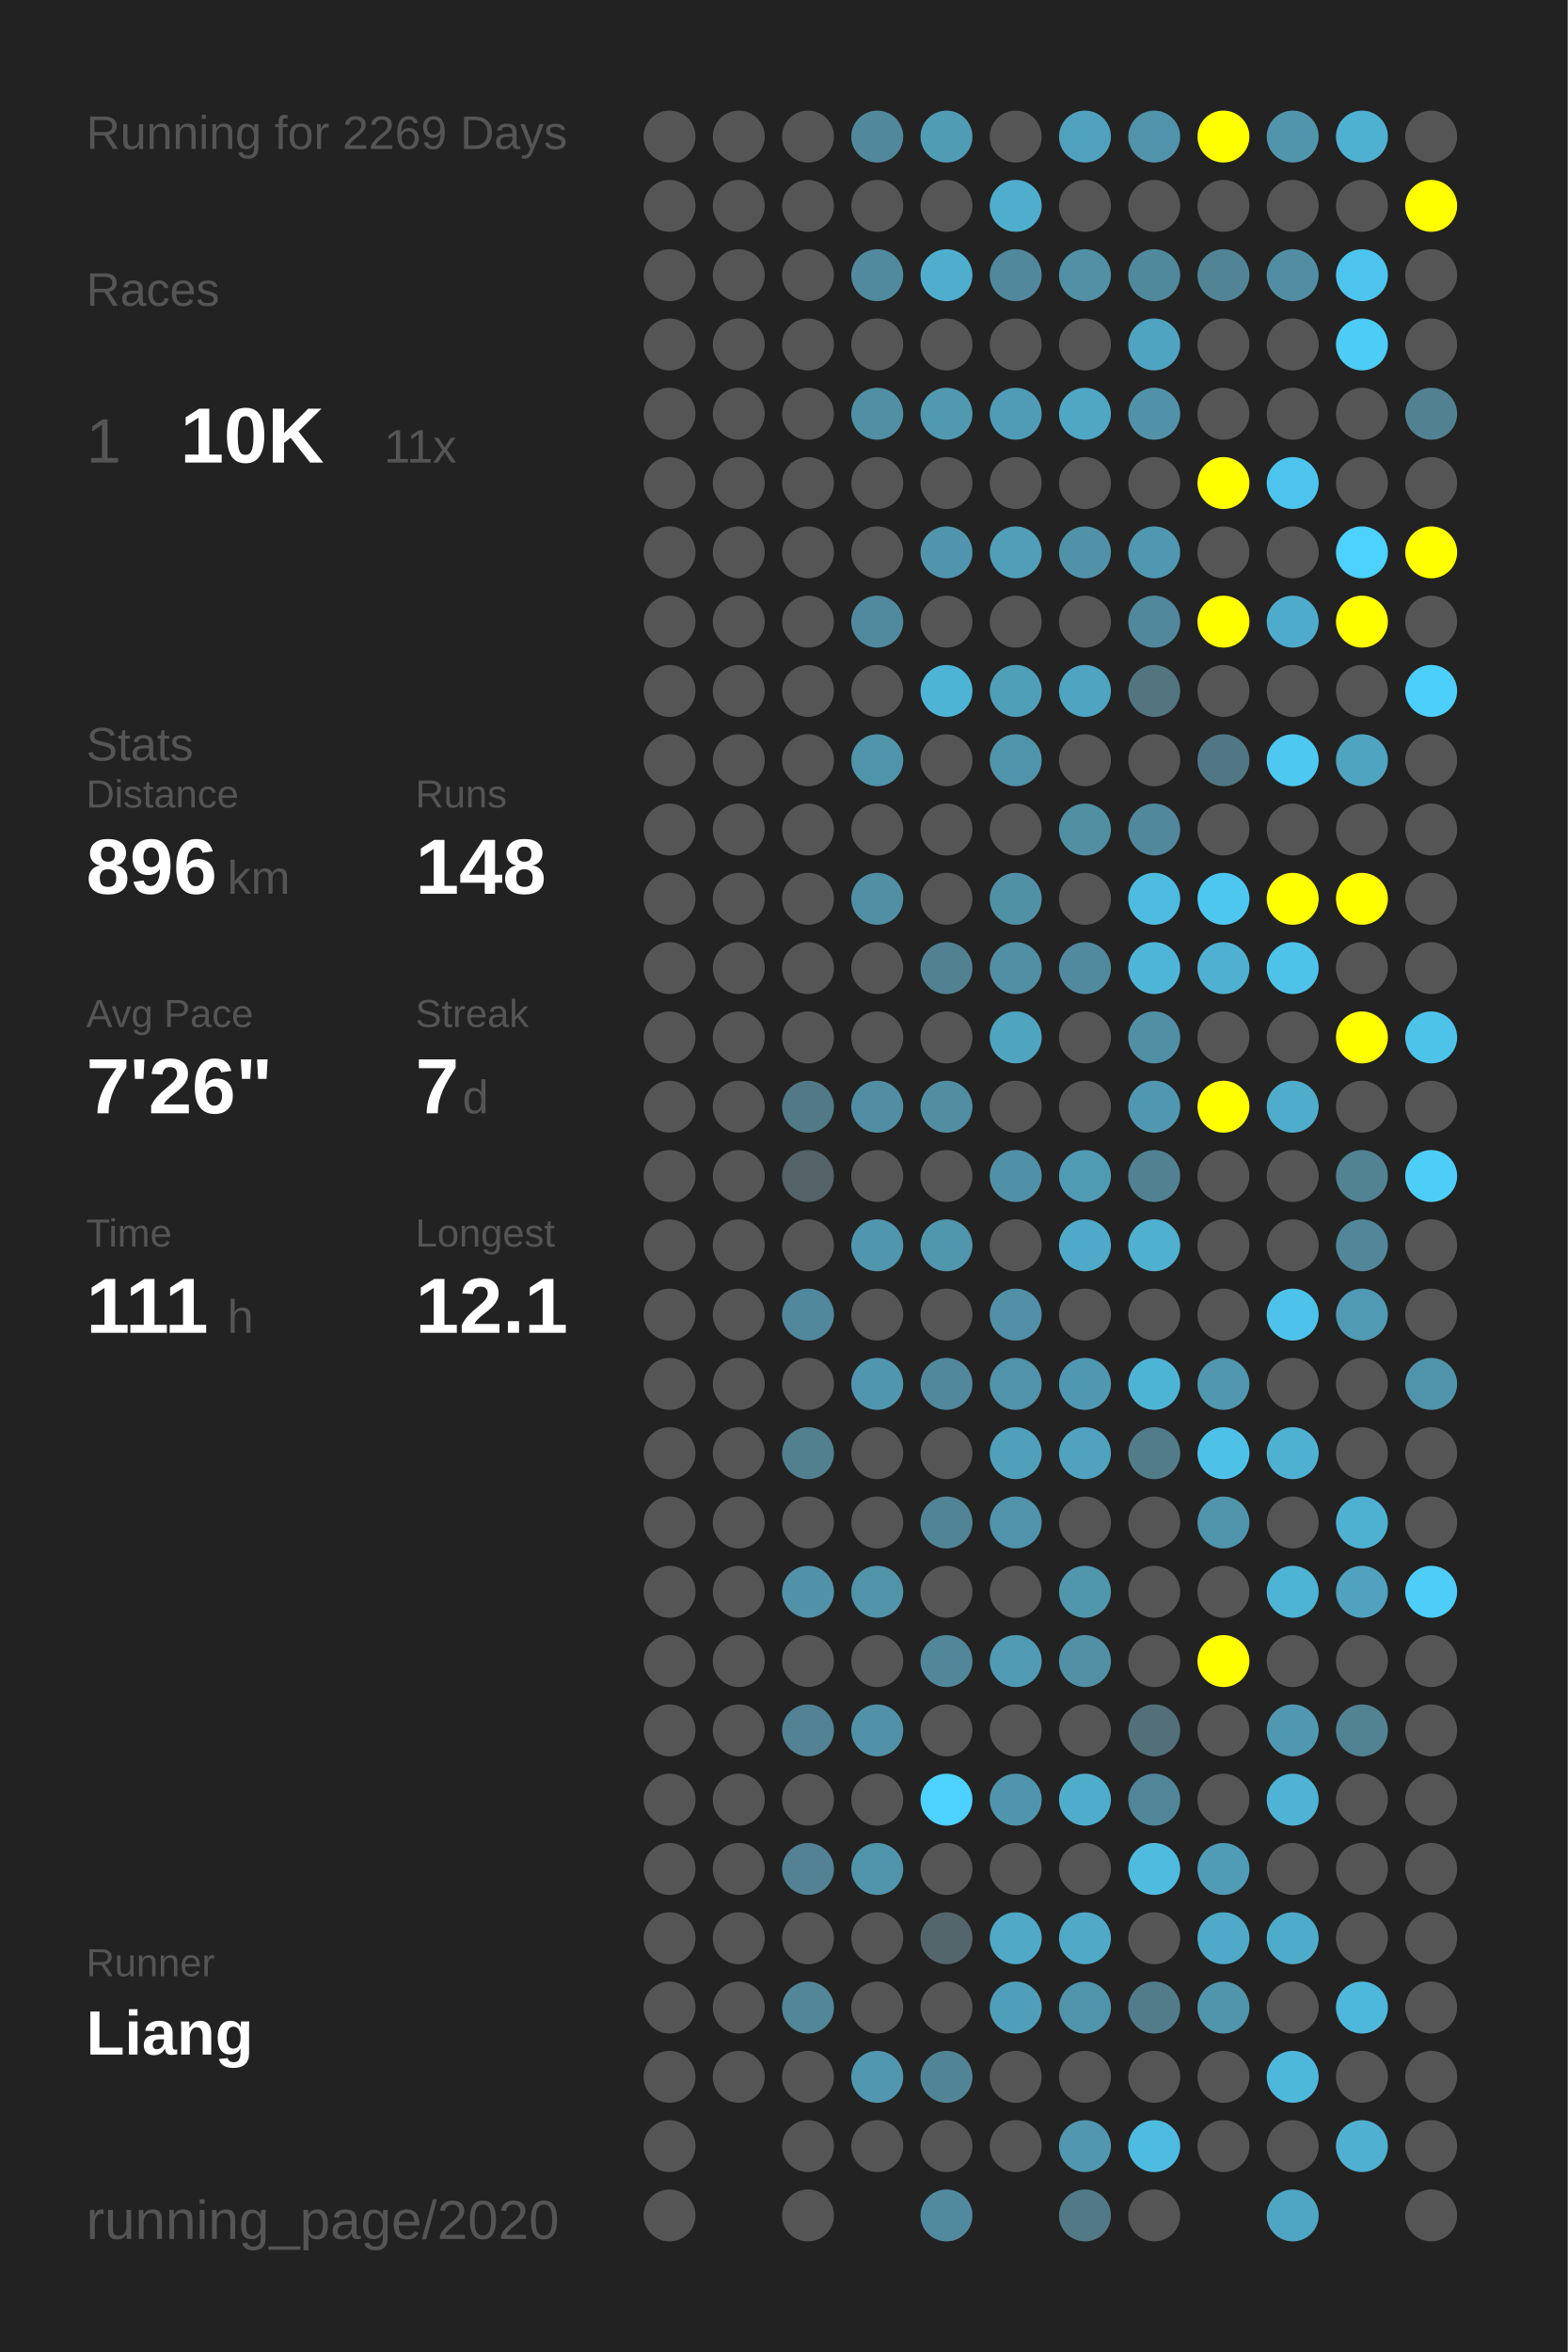
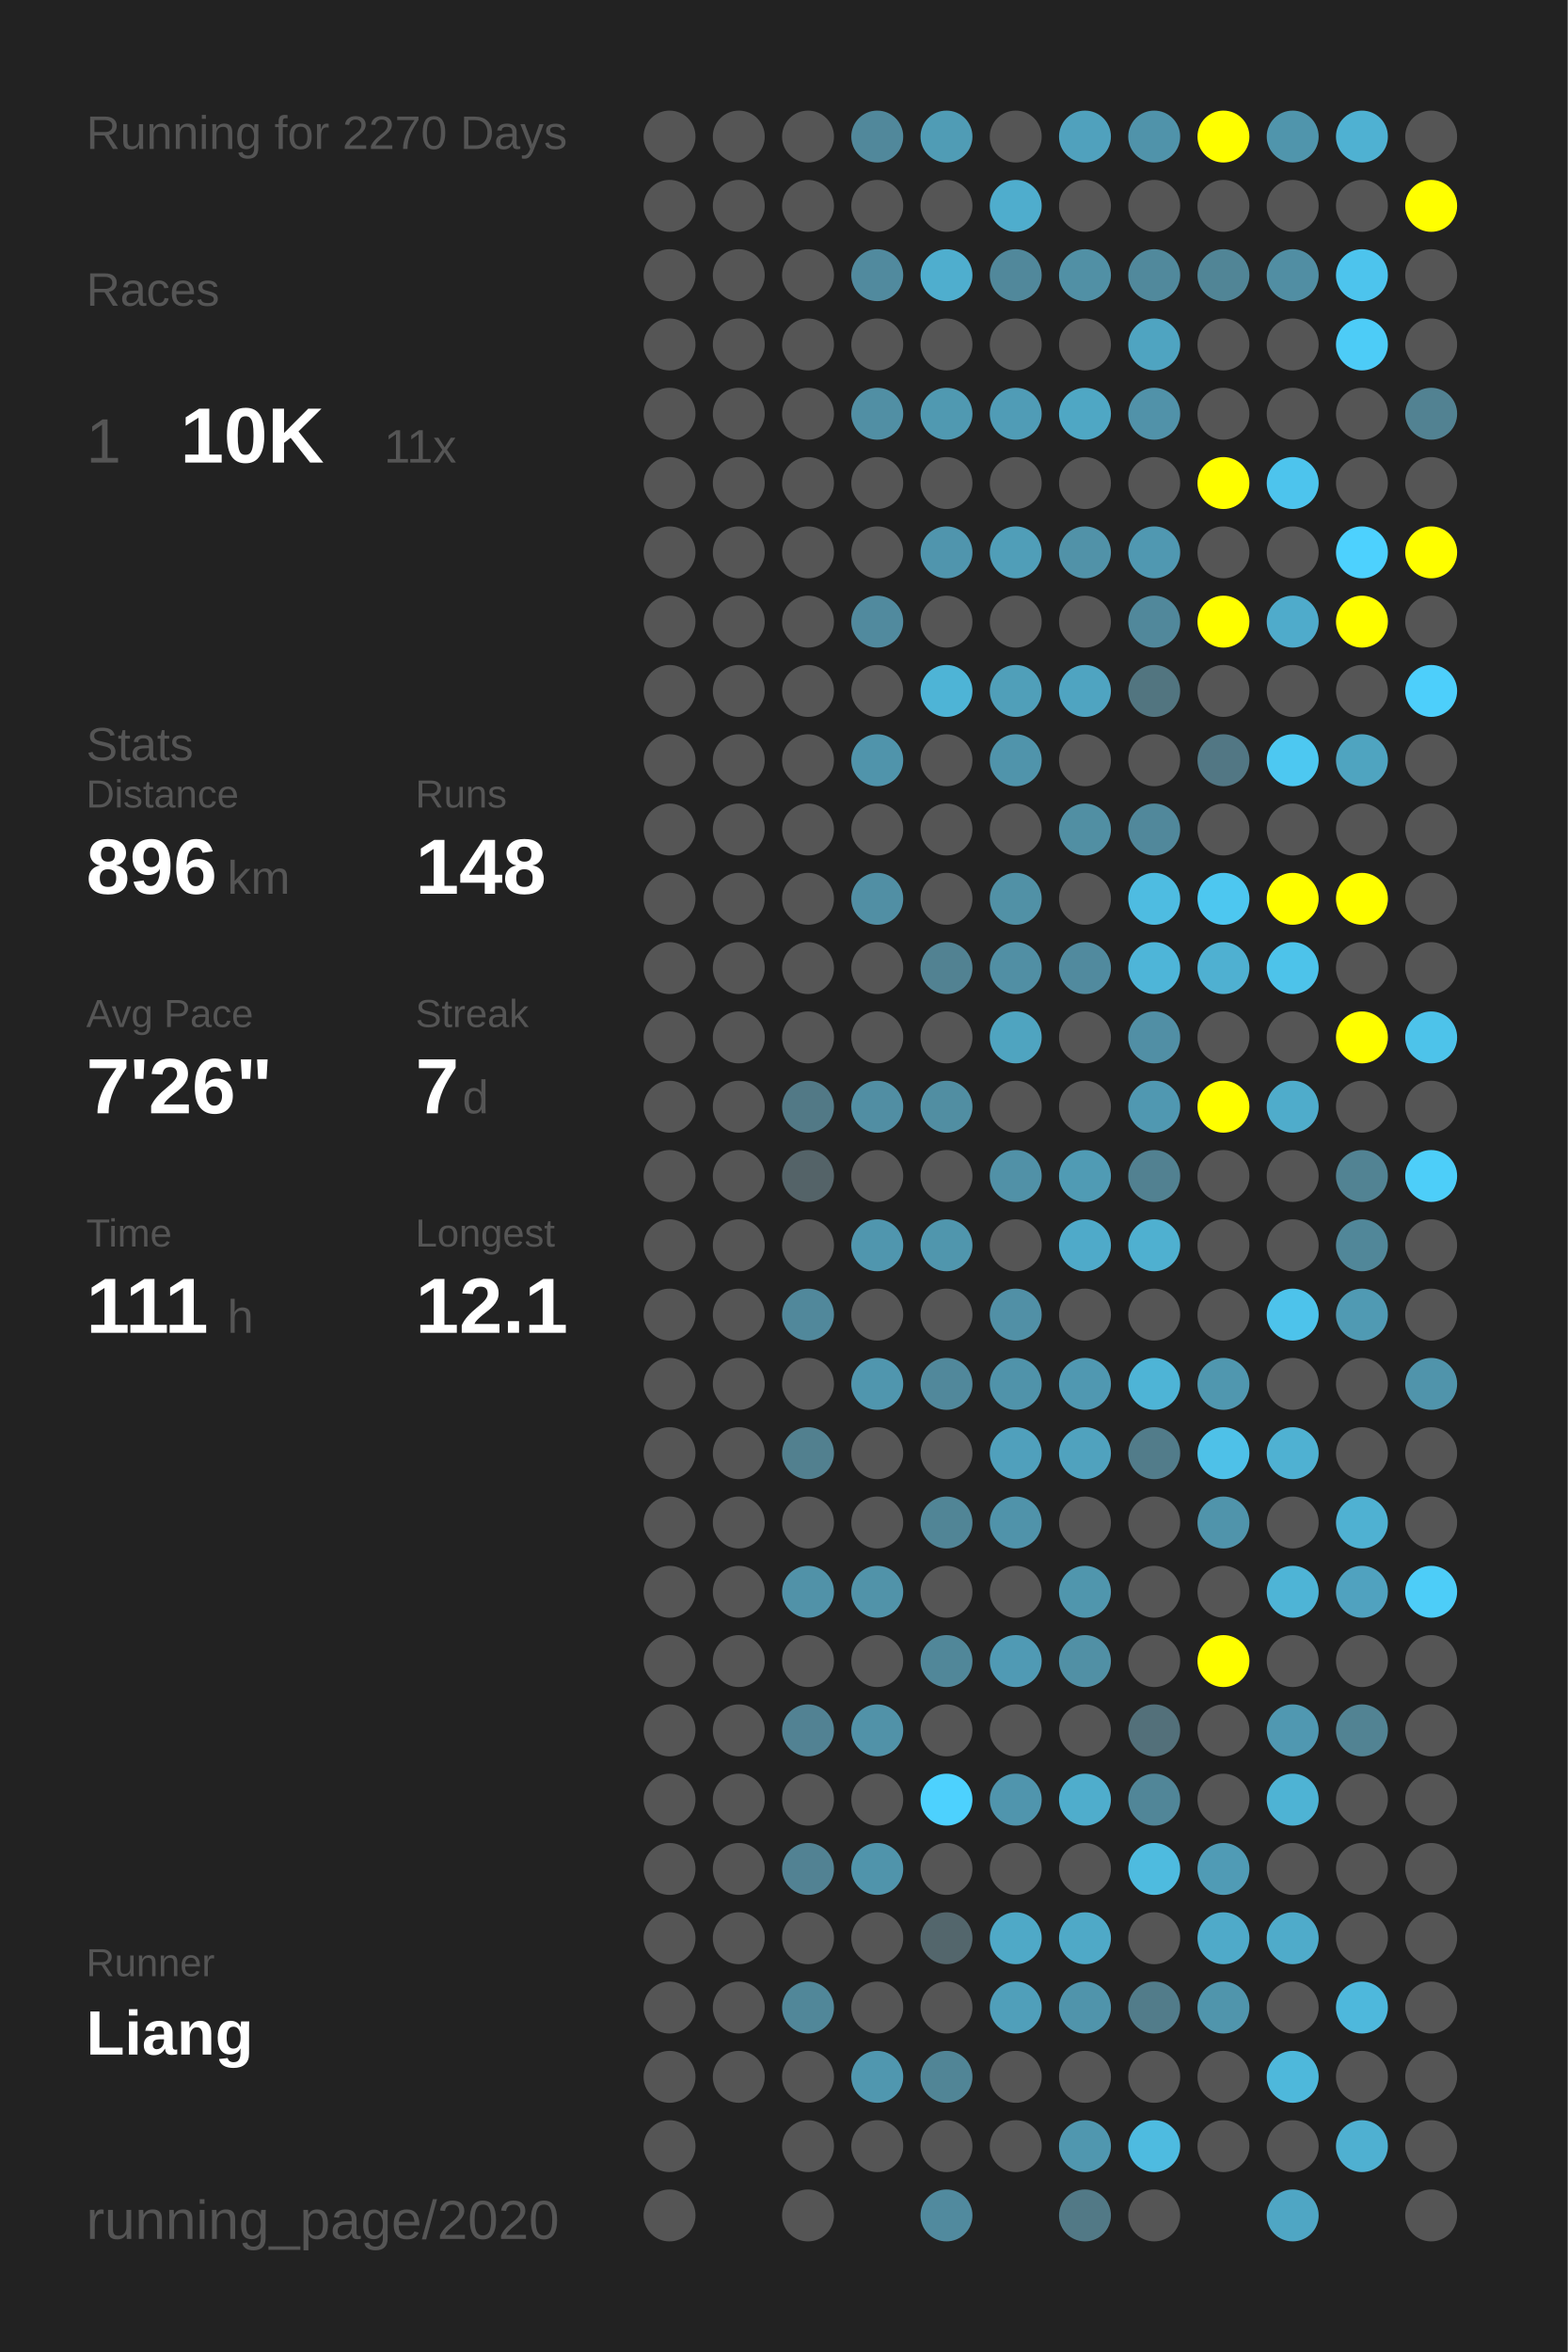
<svg xmlns="http://www.w3.org/2000/svg" baseProfile="full" height="300mm" version="1.1" viewBox="0,0,200,300" width="200mm">
  <defs />
  <rect fill="#222222" height="300" width="200" x="0" y="0" />
-   <text fill="#555555" style="font-size:6px; font-family:Arial;" x="11" y="19">Running for 2269 Days</text>
+   <text fill="#555555" style="font-size:6px; font-family:Arial;" x="11" y="19">Running for 2270 Days</text>
  <text fill="#555555" style="font-size:6px; font-family:Arial;" x="11" y="39">Races</text>
  <text fill="#555555" style="font-size:8px; font-family:Arial;" x="11" y="59">1</text>
  <text fill="#FFFFFF" style="font-size:10px; font-family:Arial; font-weight:bold;" x="23" y="59">10K</text>
  <text fill="#555555" style="font-size:6px; font-family:Arial;" x="49" y="59">11x</text>
  <text fill="#555555" style="font-size:6px; font-family:Arial;" x="11" y="97">Stats</text>
  <text fill="#555555" style="font-size:5px; font-family:Arial;" x="11" y="103">Distance</text>
  <text fill="#FFFFFF" style="font-size:10px; font-family:Arial; font-weight:bold;" x="11" y="114">896</text>
  <text fill="#555555" style="font-size:6px; font-family:Arial;" x="29" y="114">km</text>
  <text fill="#555555" style="font-size:5px; font-family:Arial;" x="53" y="103">Runs</text>
  <text fill="#FFFFFF" style="font-size:10px; font-family:Arial; font-weight:bold;" x="53" y="114">148</text>
  <text fill="#555555" style="font-size:5px; font-family:Arial;" x="11" y="131">Avg Pace</text>
  <text fill="#FFFFFF" style="font-size:10px; font-family:Arial; font-weight:bold;" x="11" y="142">7'26"</text>
  <text fill="#555555" style="font-size:5px; font-family:Arial;" x="53" y="131">Streak</text>
  <text fill="#FFFFFF" style="font-size:10px; font-family:Arial; font-weight:bold;" x="53" y="142">7</text>
  <text fill="#555555" style="font-size:6px; font-family:Arial;" x="59" y="142">d</text>
  <text fill="#555555" style="font-size:5px; font-family:Arial;" x="11" y="159">Time</text>
  <text fill="#FFFFFF" style="font-size:10px; font-family:Arial; font-weight:bold;" x="11" y="170">111</text>
  <text fill="#555555" style="font-size:6px; font-family:Arial;" x="29" y="170">h</text>
  <text fill="#555555" style="font-size:5px; font-family:Arial;" x="53" y="159">Longest</text>
  <text fill="#FFFFFF" style="font-size:10px; font-family:Arial; font-weight:bold;" x="53" y="170">12.1</text>
  <text fill="#555555" style="font-size:5px; font-family:Arial;" x="11" y="252.065">Runner</text>
  <text fill="#FFFFFF" style="font-size:8px; font-family:Arial; font-weight:bold;" x="11" y="262.065">Liang</text>
  <text fill="#555555" style="font-size:7px; font-family:Arial;" x="11" y="285.581">running_page/2020</text>
  <circle cx="85.417" cy="17.419" fill="#555555" r="3.312" />
  <circle cx="85.417" cy="26.258" fill="#555555" r="3.312" />
  <circle cx="85.417" cy="35.097" fill="#555555" r="3.312" />
  <circle cx="85.417" cy="43.935" fill="#555555" r="3.312" />
  <circle cx="85.417" cy="52.774" fill="#555555" r="3.312" />
  <circle cx="85.417" cy="61.613" fill="#555555" r="3.312" />
  <circle cx="85.417" cy="70.452" fill="#555555" r="3.312" />
  <circle cx="85.417" cy="79.29" fill="#555555" r="3.312" />
  <circle cx="85.417" cy="88.129" fill="#555555" r="3.312" />
  <circle cx="85.417" cy="96.968" fill="#555555" r="3.312" />
  <circle cx="85.417" cy="105.806" fill="#555555" r="3.312" />
  <circle cx="85.417" cy="114.645" fill="#555555" r="3.312" />
  <circle cx="85.417" cy="123.484" fill="#555555" r="3.312" />
  <circle cx="85.417" cy="132.323" fill="#555555" r="3.312" />
  <circle cx="85.417" cy="141.161" fill="#555555" r="3.312" />
  <circle cx="85.417" cy="150" fill="#555555" r="3.312" />
  <circle cx="85.417" cy="158.839" fill="#555555" r="3.312" />
  <circle cx="85.417" cy="167.677" fill="#555555" r="3.312" />
  <circle cx="85.417" cy="176.516" fill="#555555" r="3.312" />
  <circle cx="85.417" cy="185.355" fill="#555555" r="3.312" />
  <circle cx="85.417" cy="194.194" fill="#555555" r="3.312" />
  <circle cx="85.417" cy="203.032" fill="#555555" r="3.312" />
  <circle cx="85.417" cy="211.871" fill="#555555" r="3.312" />
  <circle cx="85.417" cy="220.71" fill="#555555" r="3.312" />
  <circle cx="85.417" cy="229.548" fill="#555555" r="3.312" />
  <circle cx="85.417" cy="238.387" fill="#555555" r="3.312" />
  <circle cx="85.417" cy="247.226" fill="#555555" r="3.312" />
  <circle cx="85.417" cy="256.065" fill="#555555" r="3.312" />
  <circle cx="85.417" cy="264.903" fill="#555555" r="3.312" />
  <circle cx="85.417" cy="273.742" fill="#555555" r="3.312" />
  <circle cx="85.417" cy="282.581" fill="#555555" r="3.312" />
  <circle cx="94.25" cy="17.419" fill="#555555" r="3.312" />
  <circle cx="94.25" cy="26.258" fill="#555555" r="3.312" />
  <circle cx="94.25" cy="35.097" fill="#555555" r="3.312" />
  <circle cx="94.25" cy="43.935" fill="#555555" r="3.312" />
  <circle cx="94.25" cy="52.774" fill="#555555" r="3.312" />
  <circle cx="94.25" cy="61.613" fill="#555555" r="3.312" />
  <circle cx="94.25" cy="70.452" fill="#555555" r="3.312" />
  <circle cx="94.25" cy="79.29" fill="#555555" r="3.312" />
  <circle cx="94.25" cy="88.129" fill="#555555" r="3.312" />
  <circle cx="94.25" cy="96.968" fill="#555555" r="3.312" />
  <circle cx="94.25" cy="105.806" fill="#555555" r="3.312" />
  <circle cx="94.25" cy="114.645" fill="#555555" r="3.312" />
  <circle cx="94.25" cy="123.484" fill="#555555" r="3.312" />
  <circle cx="94.25" cy="132.323" fill="#555555" r="3.312" />
  <circle cx="94.25" cy="141.161" fill="#555555" r="3.312" />
  <circle cx="94.25" cy="150" fill="#555555" r="3.312" />
  <circle cx="94.25" cy="158.839" fill="#555555" r="3.312" />
  <circle cx="94.25" cy="167.677" fill="#555555" r="3.312" />
  <circle cx="94.25" cy="176.516" fill="#555555" r="3.312" />
  <circle cx="94.25" cy="185.355" fill="#555555" r="3.312" />
  <circle cx="94.25" cy="194.194" fill="#555555" r="3.312" />
  <circle cx="94.25" cy="203.032" fill="#555555" r="3.312" />
  <circle cx="94.25" cy="211.871" fill="#555555" r="3.312" />
  <circle cx="94.25" cy="220.71" fill="#555555" r="3.312" />
  <circle cx="94.25" cy="229.548" fill="#555555" r="3.312" />
  <circle cx="94.25" cy="238.387" fill="#555555" r="3.312" />
  <circle cx="94.25" cy="247.226" fill="#555555" r="3.312" />
  <circle cx="94.25" cy="256.065" fill="#555555" r="3.312" />
  <circle cx="94.25" cy="264.903" fill="#555555" r="3.312" />
  <circle cx="103.083" cy="17.419" fill="#555555" r="3.312" />
  <circle cx="103.083" cy="26.258" fill="#555555" r="3.312" />
  <circle cx="103.083" cy="35.097" fill="#555555" r="3.312" />
  <circle cx="103.083" cy="43.935" fill="#555555" r="3.312" />
  <circle cx="103.083" cy="52.774" fill="#555555" r="3.312" />
  <circle cx="103.083" cy="61.613" fill="#555555" r="3.312" />
  <circle cx="103.083" cy="70.452" fill="#555555" r="3.312" />
  <circle cx="103.083" cy="79.29" fill="#555555" r="3.312" />
  <circle cx="103.083" cy="88.129" fill="#555555" r="3.312" />
  <circle cx="103.083" cy="96.968" fill="#555555" r="3.312" />
  <circle cx="103.083" cy="105.806" fill="#555555" r="3.312" />
  <circle cx="103.083" cy="114.645" fill="#555555" r="3.312" />
  <circle cx="103.083" cy="123.484" fill="#555555" r="3.312" />
  <circle cx="103.083" cy="132.323" fill="#555555" r="3.312" />
  <circle cx="103.083" cy="141.161" fill="#527986" r="3.312" />
  <circle cx="103.083" cy="150" fill="#546368" r="3.312" />
  <circle cx="103.083" cy="158.839" fill="#555555" r="3.312" />
  <circle cx="103.083" cy="167.677" fill="#51889b" r="3.312" />
  <circle cx="103.083" cy="176.516" fill="#555555" r="3.312" />
  <circle cx="103.083" cy="185.355" fill="#52808f" r="3.312" />
  <circle cx="103.083" cy="194.194" fill="#555555" r="3.312" />
  <circle cx="103.083" cy="203.032" fill="#5192a8" r="3.312" />
  <circle cx="103.083" cy="211.871" fill="#555555" r="3.312" />
  <circle cx="103.083" cy="220.71" fill="#528293" r="3.312" />
  <circle cx="103.083" cy="229.548" fill="#555555" r="3.312" />
  <circle cx="103.083" cy="238.387" fill="#528293" r="3.312" />
  <circle cx="103.083" cy="247.226" fill="#555555" r="3.312" />
  <circle cx="103.083" cy="256.065" fill="#518799" r="3.312" />
  <circle cx="103.083" cy="264.903" fill="#555555" r="3.312" />
  <circle cx="103.083" cy="273.742" fill="#555555" r="3.312" />
  <circle cx="103.083" cy="282.581" fill="#555555" r="3.312" />
  <circle cx="111.917" cy="17.419" fill="#51889b" r="3.312" />
  <circle cx="111.917" cy="26.258" fill="#555555" r="3.312" />
  <circle cx="111.917" cy="35.097" fill="#518a9e" r="3.312" />
  <circle cx="111.917" cy="43.935" fill="#555555" r="3.312" />
  <circle cx="111.917" cy="52.774" fill="#518fa4" r="3.312" />
  <circle cx="111.917" cy="61.613" fill="#555555" r="3.312" />
  <circle cx="111.917" cy="70.452" fill="#555555" r="3.312" />
  <circle cx="111.917" cy="79.29" fill="#518a9e" r="3.312" />
  <circle cx="111.917" cy="88.129" fill="#555555" r="3.312" />
  <circle cx="111.917" cy="96.968" fill="#5094ab" r="3.312" />
  <circle cx="111.917" cy="105.806" fill="#555555" r="3.312" />
  <circle cx="111.917" cy="114.645" fill="#518fa4" r="3.312" />
  <circle cx="111.917" cy="123.484" fill="#555555" r="3.312" />
  <circle cx="111.917" cy="132.323" fill="#555555" r="3.312" />
  <circle cx="111.917" cy="141.161" fill="#518ea3" r="3.312" />
  <circle cx="111.917" cy="150" fill="#555555" r="3.312" />
  <circle cx="111.917" cy="158.839" fill="#5096ae" r="3.312" />
  <circle cx="111.917" cy="167.677" fill="#555555" r="3.312" />
  <circle cx="111.917" cy="176.516" fill="#5096ae" r="3.312" />
  <circle cx="111.917" cy="185.355" fill="#555555" r="3.312" />
  <circle cx="111.917" cy="194.194" fill="#555555" r="3.312" />
  <circle cx="111.917" cy="203.032" fill="#5193a9" r="3.312" />
  <circle cx="111.917" cy="211.871" fill="#555555" r="3.312" />
  <circle cx="111.917" cy="220.71" fill="#5192a8" r="3.312" />
  <circle cx="111.917" cy="229.548" fill="#555555" r="3.312" />
  <circle cx="111.917" cy="238.387" fill="#5094ab" r="3.312" />
  <circle cx="111.917" cy="247.226" fill="#555555" r="3.312" />
  <circle cx="111.917" cy="256.065" fill="#555555" r="3.312" />
  <circle cx="111.917" cy="264.903" fill="#5097af" r="3.312" />
  <circle cx="111.917" cy="273.742" fill="#555555" r="3.312" />
  <circle cx="120.75" cy="17.419" fill="#509cb5" r="3.312" />
  <circle cx="120.75" cy="26.258" fill="#555555" r="3.312" />
  <circle cx="120.75" cy="35.097" fill="#4faece" r="3.312" />
  <circle cx="120.75" cy="43.935" fill="#555555" r="3.312" />
  <circle cx="120.75" cy="52.774" fill="#5099b1" r="3.312" />
  <circle cx="120.75" cy="61.613" fill="#555555" r="3.312" />
  <circle cx="120.75" cy="70.452" fill="#5095ad" r="3.312" />
  <circle cx="120.75" cy="79.29" fill="#555555" r="3.312" />
  <circle cx="120.75" cy="88.129" fill="#4eb4d6" r="3.312" />
  <circle cx="120.75" cy="96.968" fill="#555555" r="3.312" />
  <circle cx="120.75" cy="105.806" fill="#555555" r="3.312" />
  <circle cx="120.75" cy="114.645" fill="#555555" r="3.312" />
  <circle cx="120.75" cy="123.484" fill="#528292" r="3.312" />
  <circle cx="120.75" cy="132.323" fill="#555555" r="3.312" />
  <circle cx="120.75" cy="141.161" fill="#518ea2" r="3.312" />
  <circle cx="120.75" cy="150" fill="#555555" r="3.312" />
  <circle cx="120.75" cy="158.839" fill="#5096ad" r="3.312" />
  <circle cx="120.75" cy="167.677" fill="#555555" r="3.312" />
  <circle cx="120.75" cy="176.516" fill="#51889b" r="3.312" />
  <circle cx="120.75" cy="185.355" fill="#555555" r="3.312" />
  <circle cx="120.75" cy="194.194" fill="#518596" r="3.312" />
  <circle cx="120.75" cy="203.032" fill="#555555" r="3.312" />
  <circle cx="120.75" cy="211.871" fill="#518799" r="3.312" />
  <circle cx="120.75" cy="220.71" fill="#555555" r="3.312" />
  <circle cx="120.75" cy="229.548" fill="#4dd1fe" r="3.312" />
  <circle cx="120.75" cy="238.387" fill="#555555" r="3.312" />
  <circle cx="120.75" cy="247.226" fill="#53666c" r="3.312" />
  <circle cx="120.75" cy="256.065" fill="#555555" r="3.312" />
  <circle cx="120.75" cy="264.903" fill="#518596" r="3.312" />
  <circle cx="120.75" cy="273.742" fill="#555555" r="3.312" />
  <circle cx="120.75" cy="282.581" fill="#518a9e" r="3.312" />
  <circle cx="129.583" cy="17.419" fill="#555555" r="3.312" />
  <circle cx="129.583" cy="26.258" fill="#4fadcd" r="3.312" />
  <circle cx="129.583" cy="35.097" fill="#51889b" r="3.312" />
  <circle cx="129.583" cy="43.935" fill="#555555" r="3.312" />
  <circle cx="129.583" cy="52.774" fill="#509cb6" r="3.312" />
  <circle cx="129.583" cy="61.613" fill="#555555" r="3.312" />
  <circle cx="129.583" cy="70.452" fill="#509eb8" r="3.312" />
  <circle cx="129.583" cy="79.29" fill="#555555" r="3.312" />
  <circle cx="129.583" cy="88.129" fill="#509fb9" r="3.312" />
  <circle cx="129.583" cy="96.968" fill="#5094ab" r="3.312" />
  <circle cx="129.583" cy="105.806" fill="#555555" r="3.312" />
  <circle cx="129.583" cy="114.645" fill="#5191a6" r="3.312" />
  <circle cx="129.583" cy="123.484" fill="#518fa4" r="3.312" />
  <circle cx="129.583" cy="132.323" fill="#4fa4c0" r="3.312" />
  <circle cx="129.583" cy="141.161" fill="#555555" r="3.312" />
  <circle cx="129.583" cy="150" fill="#5191a7" r="3.312" />
  <circle cx="129.583" cy="158.839" fill="#555555" r="3.312" />
  <circle cx="129.583" cy="167.677" fill="#5190a6" r="3.312" />
  <circle cx="129.583" cy="176.516" fill="#5093aa" r="3.312" />
  <circle cx="129.583" cy="185.355" fill="#50a0bc" r="3.312" />
  <circle cx="129.583" cy="194.194" fill="#5093aa" r="3.312" />
  <circle cx="129.583" cy="203.032" fill="#555555" r="3.312" />
  <circle cx="129.583" cy="211.871" fill="#509ab4" r="3.312" />
  <circle cx="129.583" cy="220.71" fill="#555555" r="3.312" />
  <circle cx="129.583" cy="229.548" fill="#5095ad" r="3.312" />
  <circle cx="129.583" cy="238.387" fill="#555555" r="3.312" />
  <circle cx="129.583" cy="247.226" fill="#4fa9c7" r="3.312" />
  <circle cx="129.583" cy="256.065" fill="#509fba" r="3.312" />
  <circle cx="129.583" cy="264.903" fill="#555555" r="3.312" />
  <circle cx="129.583" cy="273.742" fill="#555555" r="3.312" />
  <circle cx="138.417" cy="17.419" fill="#50a1bd" r="3.312" />
  <circle cx="138.417" cy="26.258" fill="#555555" r="3.312" />
  <circle cx="138.417" cy="35.097" fill="#5190a5" r="3.312" />
  <circle cx="138.417" cy="43.935" fill="#555555" r="3.312" />
  <circle cx="138.417" cy="52.774" fill="#4fa7c4" r="3.312" />
  <circle cx="138.417" cy="61.613" fill="#555555" r="3.312" />
  <circle cx="138.417" cy="70.452" fill="#5192a8" r="3.312" />
  <circle cx="138.417" cy="79.29" fill="#555555" r="3.312" />
  <circle cx="138.417" cy="88.129" fill="#4fa4c1" r="3.312" />
  <circle cx="138.417" cy="96.968" fill="#555555" r="3.312" />
  <circle cx="138.417" cy="105.806" fill="#518fa3" r="3.312" />
  <circle cx="138.417" cy="114.645" fill="#555555" r="3.312" />
  <circle cx="138.417" cy="123.484" fill="#518a9e" r="3.312" />
  <circle cx="138.417" cy="132.323" fill="#555555" r="3.312" />
  <circle cx="138.417" cy="141.161" fill="#555555" r="3.312" />
  <circle cx="138.417" cy="150" fill="#509bb4" r="3.312" />
  <circle cx="138.417" cy="158.839" fill="#4faac9" r="3.312" />
  <circle cx="138.417" cy="167.677" fill="#555555" r="3.312" />
  <circle cx="138.417" cy="176.516" fill="#5098b1" r="3.312" />
  <circle cx="138.417" cy="185.355" fill="#50a2be" r="3.312" />
  <circle cx="138.417" cy="194.194" fill="#555555" r="3.312" />
  <circle cx="138.417" cy="203.032" fill="#5096ad" r="3.312" />
  <circle cx="138.417" cy="211.871" fill="#5190a5" r="3.312" />
  <circle cx="138.417" cy="220.71" fill="#555555" r="3.312" />
  <circle cx="138.417" cy="229.548" fill="#4fadcc" r="3.312" />
  <circle cx="138.417" cy="238.387" fill="#555555" r="3.312" />
  <circle cx="138.417" cy="247.226" fill="#4fa9c7" r="3.312" />
  <circle cx="138.417" cy="256.065" fill="#5094ab" r="3.312" />
  <circle cx="138.417" cy="264.903" fill="#555555" r="3.312" />
  <circle cx="138.417" cy="273.742" fill="#5097af" r="3.312" />
  <circle cx="138.417" cy="282.581" fill="#527986" r="3.312" />
  <circle cx="147.25" cy="17.419" fill="#5093aa" r="3.312" />
  <circle cx="147.25" cy="26.258" fill="#555555" r="3.312" />
  <circle cx="147.25" cy="35.097" fill="#51899c" r="3.312" />
  <circle cx="147.25" cy="43.935" fill="#4fa4c1" r="3.312" />
  <circle cx="147.25" cy="52.774" fill="#5192a9" r="3.312" />
  <circle cx="147.25" cy="61.613" fill="#555555" r="3.312" />
  <circle cx="147.25" cy="70.452" fill="#5098b1" r="3.312" />
  <circle cx="147.25" cy="79.29" fill="#51889b" r="3.312" />
  <circle cx="147.25" cy="88.129" fill="#527580" r="3.312" />
  <circle cx="147.25" cy="96.968" fill="#555555" r="3.312" />
  <circle cx="147.25" cy="105.806" fill="#51889b" r="3.312" />
  <circle cx="147.25" cy="114.645" fill="#4ebce1" r="3.312" />
  <circle cx="147.25" cy="123.484" fill="#4eb5d8" r="3.312" />
  <circle cx="147.25" cy="132.323" fill="#518fa5" r="3.312" />
  <circle cx="147.25" cy="141.161" fill="#5098b1" r="3.312" />
  <circle cx="147.25" cy="150" fill="#528191" r="3.312" />
  <circle cx="147.25" cy="158.839" fill="#4fb0d0" r="3.312" />
  <circle cx="147.25" cy="167.677" fill="#555555" r="3.312" />
  <circle cx="147.25" cy="176.516" fill="#4eb4d6" r="3.312" />
  <circle cx="147.25" cy="185.355" fill="#527c8a" r="3.312" />
  <circle cx="147.25" cy="194.194" fill="#555555" r="3.312" />
  <circle cx="147.25" cy="203.032" fill="#555555" r="3.312" />
  <circle cx="147.25" cy="211.871" fill="#555555" r="3.312" />
  <circle cx="147.25" cy="220.71" fill="#53707a" r="3.312" />
  <circle cx="147.25" cy="229.548" fill="#518698" r="3.312" />
  <circle cx="147.25" cy="238.387" fill="#4ebbdf" r="3.312" />
  <circle cx="147.25" cy="247.226" fill="#555555" r="3.312" />
  <circle cx="147.25" cy="256.065" fill="#527c8a" r="3.312" />
  <circle cx="147.25" cy="264.903" fill="#555555" r="3.312" />
  <circle cx="147.25" cy="273.742" fill="#4ebbe0" r="3.312" />
  <circle cx="147.25" cy="282.581" fill="#555555" r="3.312" />
  <circle cx="156.083" cy="17.419" fill="#FFFF00" r="3.312" />
  <circle cx="156.083" cy="26.258" fill="#555555" r="3.312" />
  <circle cx="156.083" cy="35.097" fill="#518596" r="3.312" />
  <circle cx="156.083" cy="43.935" fill="#555555" r="3.312" />
  <circle cx="156.083" cy="52.774" fill="#555555" r="3.312" />
  <circle cx="156.083" cy="61.613" fill="#FFFF00" r="3.312" />
  <circle cx="156.083" cy="70.452" fill="#555555" r="3.312" />
  <circle cx="156.083" cy="79.29" fill="#FFFF00" r="3.312" />
  <circle cx="156.083" cy="88.129" fill="#555555" r="3.312" />
  <circle cx="156.083" cy="96.968" fill="#527784" r="3.312" />
  <circle cx="156.083" cy="105.806" fill="#555555" r="3.312" />
  <circle cx="156.083" cy="114.645" fill="#4dc7f0" r="3.312" />
  <circle cx="156.083" cy="123.484" fill="#4fb0d1" r="3.312" />
  <circle cx="156.083" cy="132.323" fill="#555555" r="3.312" />
  <circle cx="156.083" cy="141.161" fill="#FFFF00" r="3.312" />
  <circle cx="156.083" cy="150" fill="#555555" r="3.312" />
  <circle cx="156.083" cy="158.839" fill="#555555" r="3.312" />
  <circle cx="156.083" cy="167.677" fill="#555555" r="3.312" />
  <circle cx="156.083" cy="176.516" fill="#5097af" r="3.312" />
  <circle cx="156.083" cy="185.355" fill="#4ec1e8" r="3.312" />
  <circle cx="156.083" cy="194.194" fill="#5094ab" r="3.312" />
  <circle cx="156.083" cy="203.032" fill="#555555" r="3.312" />
  <circle cx="156.083" cy="211.871" fill="#FFFF00" r="3.312" />
  <circle cx="156.083" cy="220.71" fill="#555555" r="3.312" />
  <circle cx="156.083" cy="229.548" fill="#555555" r="3.312" />
  <circle cx="156.083" cy="238.387" fill="#509bb5" r="3.312" />
  <circle cx="156.083" cy="247.226" fill="#4faac9" r="3.312" />
  <circle cx="156.083" cy="256.065" fill="#5095ac" r="3.312" />
  <circle cx="156.083" cy="264.903" fill="#555555" r="3.312" />
  <circle cx="156.083" cy="273.742" fill="#555555" r="3.312" />
  <circle cx="164.917" cy="17.419" fill="#5095ac" r="3.312" />
  <circle cx="164.917" cy="26.258" fill="#555555" r="3.312" />
  <circle cx="164.917" cy="35.097" fill="#518ea3" r="3.312" />
  <circle cx="164.917" cy="43.935" fill="#555555" r="3.312" />
  <circle cx="164.917" cy="52.774" fill="#555555" r="3.312" />
  <circle cx="164.917" cy="61.613" fill="#4dc4ed" r="3.312" />
  <circle cx="164.917" cy="70.452" fill="#555555" r="3.312" />
  <circle cx="164.917" cy="79.29" fill="#4fabcb" r="3.312" />
  <circle cx="164.917" cy="88.129" fill="#555555" r="3.312" />
  <circle cx="164.917" cy="96.968" fill="#4dc8f1" r="3.312" />
  <circle cx="164.917" cy="105.806" fill="#555555" r="3.312" />
  <circle cx="164.917" cy="114.645" fill="#FFFF00" r="3.312" />
  <circle cx="164.917" cy="123.484" fill="#4dc3ea" r="3.312" />
  <circle cx="164.917" cy="132.323" fill="#555555" r="3.312" />
  <circle cx="164.917" cy="141.161" fill="#4faccb" r="3.312" />
  <circle cx="164.917" cy="150" fill="#555555" r="3.312" />
  <circle cx="164.917" cy="158.839" fill="#555555" r="3.312" />
  <circle cx="164.917" cy="167.677" fill="#4dc3eb" r="3.312" />
  <circle cx="164.917" cy="176.516" fill="#555555" r="3.312" />
  <circle cx="164.917" cy="185.355" fill="#4fb1d2" r="3.312" />
  <circle cx="164.917" cy="194.194" fill="#555555" r="3.312" />
  <circle cx="164.917" cy="203.032" fill="#4eb4d6" r="3.312" />
  <circle cx="164.917" cy="211.871" fill="#555555" r="3.312" />
  <circle cx="164.917" cy="220.71" fill="#5098b1" r="3.312" />
  <circle cx="164.917" cy="229.548" fill="#4eb3d4" r="3.312" />
  <circle cx="164.917" cy="238.387" fill="#555555" r="3.312" />
  <circle cx="164.917" cy="247.226" fill="#4fabca" r="3.312" />
  <circle cx="164.917" cy="256.065" fill="#555555" r="3.312" />
  <circle cx="164.917" cy="264.903" fill="#4eb8db" r="3.312" />
  <circle cx="164.917" cy="273.742" fill="#555555" r="3.312" />
  <circle cx="164.917" cy="282.581" fill="#4fa6c4" r="3.312" />
  <circle cx="173.75" cy="17.419" fill="#4fb1d2" r="3.312" />
  <circle cx="173.75" cy="26.258" fill="#555555" r="3.312" />
  <circle cx="173.75" cy="35.097" fill="#4dc4ed" r="3.312" />
  <circle cx="173.75" cy="43.935" fill="#4dccf7" r="3.312" />
  <circle cx="173.75" cy="52.774" fill="#555555" r="3.312" />
  <circle cx="173.75" cy="61.613" fill="#555555" r="3.312" />
  <circle cx="173.75" cy="70.452" fill="#4dd1fe" r="3.312" />
  <circle cx="173.75" cy="79.29" fill="#FFFF00" r="3.312" />
  <circle cx="173.75" cy="88.129" fill="#555555" r="3.312" />
  <circle cx="173.75" cy="96.968" fill="#4fa4c0" r="3.312" />
  <circle cx="173.75" cy="105.806" fill="#555555" r="3.312" />
  <circle cx="173.75" cy="114.645" fill="#FFFF00" r="3.312" />
  <circle cx="173.75" cy="123.484" fill="#555555" r="3.312" />
  <circle cx="173.75" cy="132.323" fill="#FFFF00" r="3.312" />
  <circle cx="173.75" cy="141.161" fill="#555555" r="3.312" />
  <circle cx="173.75" cy="150" fill="#528393" r="3.312" />
  <circle cx="173.75" cy="158.839" fill="#518799" r="3.312" />
  <circle cx="173.75" cy="167.677" fill="#509ab3" r="3.312" />
  <circle cx="173.75" cy="176.516" fill="#555555" r="3.312" />
  <circle cx="173.75" cy="185.355" fill="#555555" r="3.312" />
  <circle cx="173.75" cy="194.194" fill="#4fb1d2" r="3.312" />
  <circle cx="173.75" cy="203.032" fill="#50a2bf" r="3.312" />
  <circle cx="173.75" cy="211.871" fill="#555555" r="3.312" />
  <circle cx="173.75" cy="220.71" fill="#528393" r="3.312" />
  <circle cx="173.75" cy="229.548" fill="#555555" r="3.312" />
  <circle cx="173.75" cy="238.387" fill="#555555" r="3.312" />
  <circle cx="173.75" cy="247.226" fill="#555555" r="3.312" />
  <circle cx="173.75" cy="256.065" fill="#4eb8dc" r="3.312" />
  <circle cx="173.75" cy="264.903" fill="#555555" r="3.312" />
  <circle cx="173.75" cy="273.742" fill="#4fb0d1" r="3.312" />
  <circle cx="182.583" cy="17.419" fill="#555555" r="3.312" />
  <circle cx="182.583" cy="26.258" fill="#FFFF00" r="3.312" />
  <circle cx="182.583" cy="35.097" fill="#555555" r="3.312" />
  <circle cx="182.583" cy="43.935" fill="#555555" r="3.312" />
  <circle cx="182.583" cy="52.774" fill="#528292" r="3.312" />
  <circle cx="182.583" cy="61.613" fill="#555555" r="3.312" />
  <circle cx="182.583" cy="70.452" fill="#FFFF00" r="3.312" />
  <circle cx="182.583" cy="79.29" fill="#555555" r="3.312" />
  <circle cx="182.583" cy="88.129" fill="#4dcffb" r="3.312" />
  <circle cx="182.583" cy="96.968" fill="#555555" r="3.312" />
  <circle cx="182.583" cy="105.806" fill="#555555" r="3.312" />
  <circle cx="182.583" cy="114.645" fill="#555555" r="3.312" />
  <circle cx="182.583" cy="123.484" fill="#555555" r="3.312" />
  <circle cx="182.583" cy="132.323" fill="#4dc3ea" r="3.312" />
  <circle cx="182.583" cy="141.161" fill="#555555" r="3.312" />
  <circle cx="182.583" cy="150" fill="#4dcef9" r="3.312" />
  <circle cx="182.583" cy="158.839" fill="#555555" r="3.312" />
  <circle cx="182.583" cy="167.677" fill="#555555" r="3.312" />
  <circle cx="182.583" cy="176.516" fill="#5094ab" r="3.312" />
  <circle cx="182.583" cy="185.355" fill="#555555" r="3.312" />
  <circle cx="182.583" cy="194.194" fill="#555555" r="3.312" />
  <circle cx="182.583" cy="203.032" fill="#4dcdf8" r="3.312" />
  <circle cx="182.583" cy="211.871" fill="#555555" r="3.312" />
  <circle cx="182.583" cy="220.71" fill="#555555" r="3.312" />
  <circle cx="182.583" cy="229.548" fill="#555555" r="3.312" />
  <circle cx="182.583" cy="238.387" fill="#555555" r="3.312" />
  <circle cx="182.583" cy="247.226" fill="#555555" r="3.312" />
  <circle cx="182.583" cy="256.065" fill="#555555" r="3.312" />
  <circle cx="182.583" cy="264.903" fill="#555555" r="3.312" />
  <circle cx="182.583" cy="273.742" fill="#555555" r="3.312" />
  <circle cx="182.583" cy="282.581" fill="#555555" r="3.312" />
</svg>
